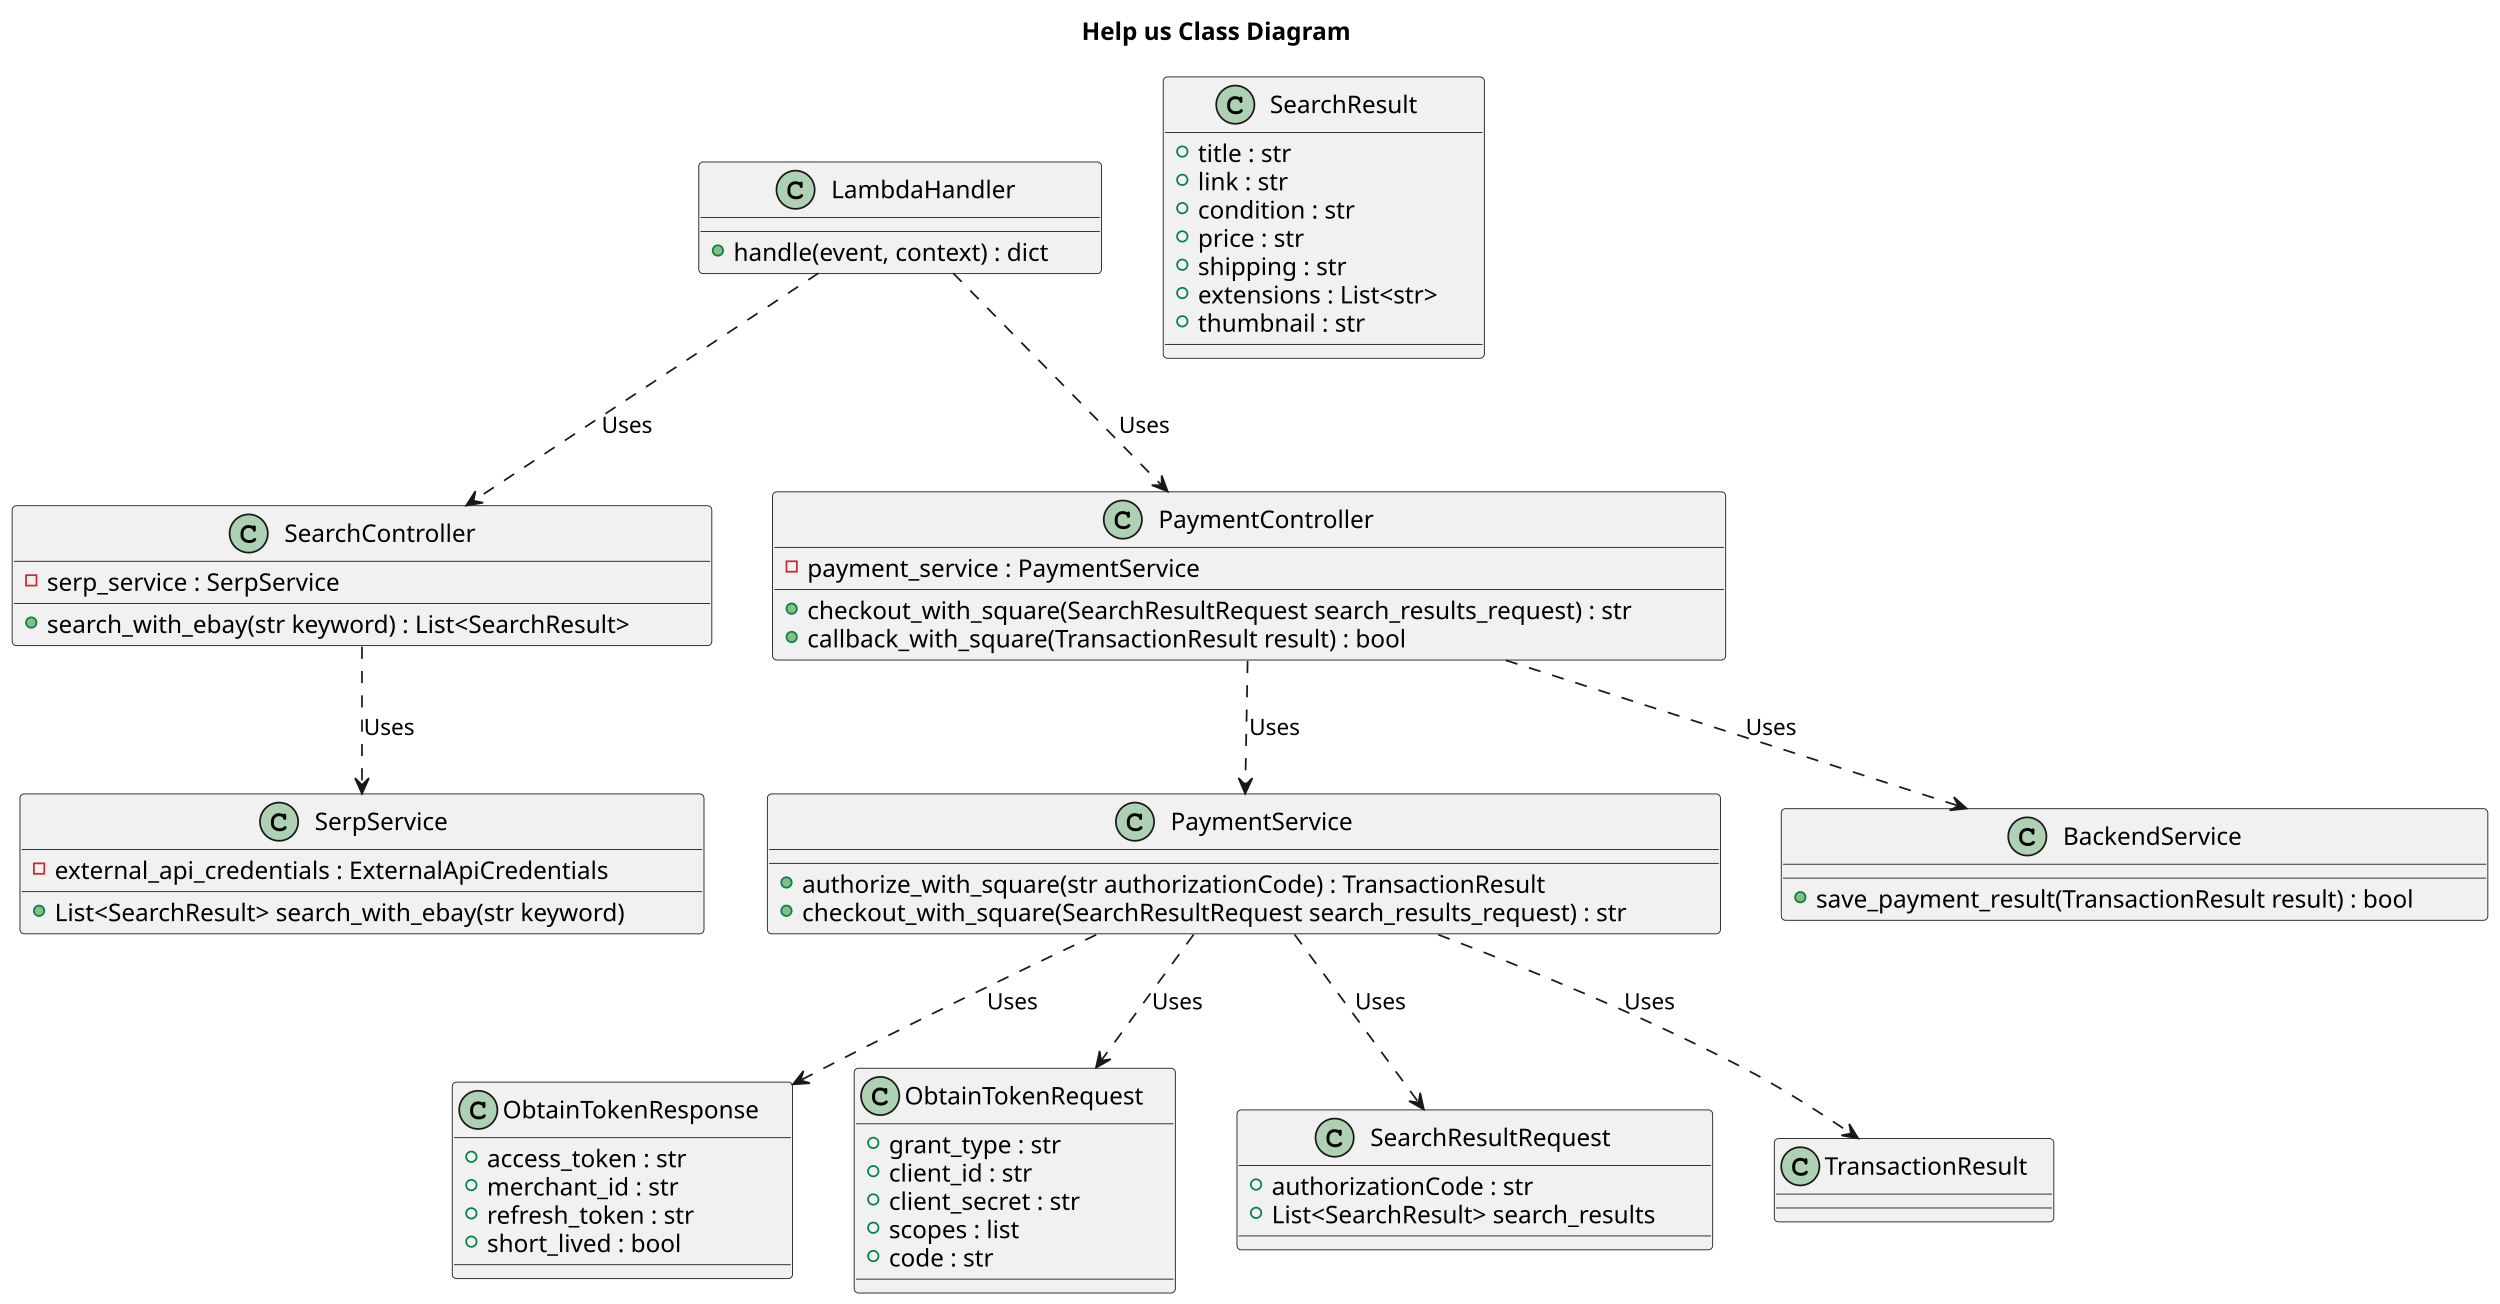
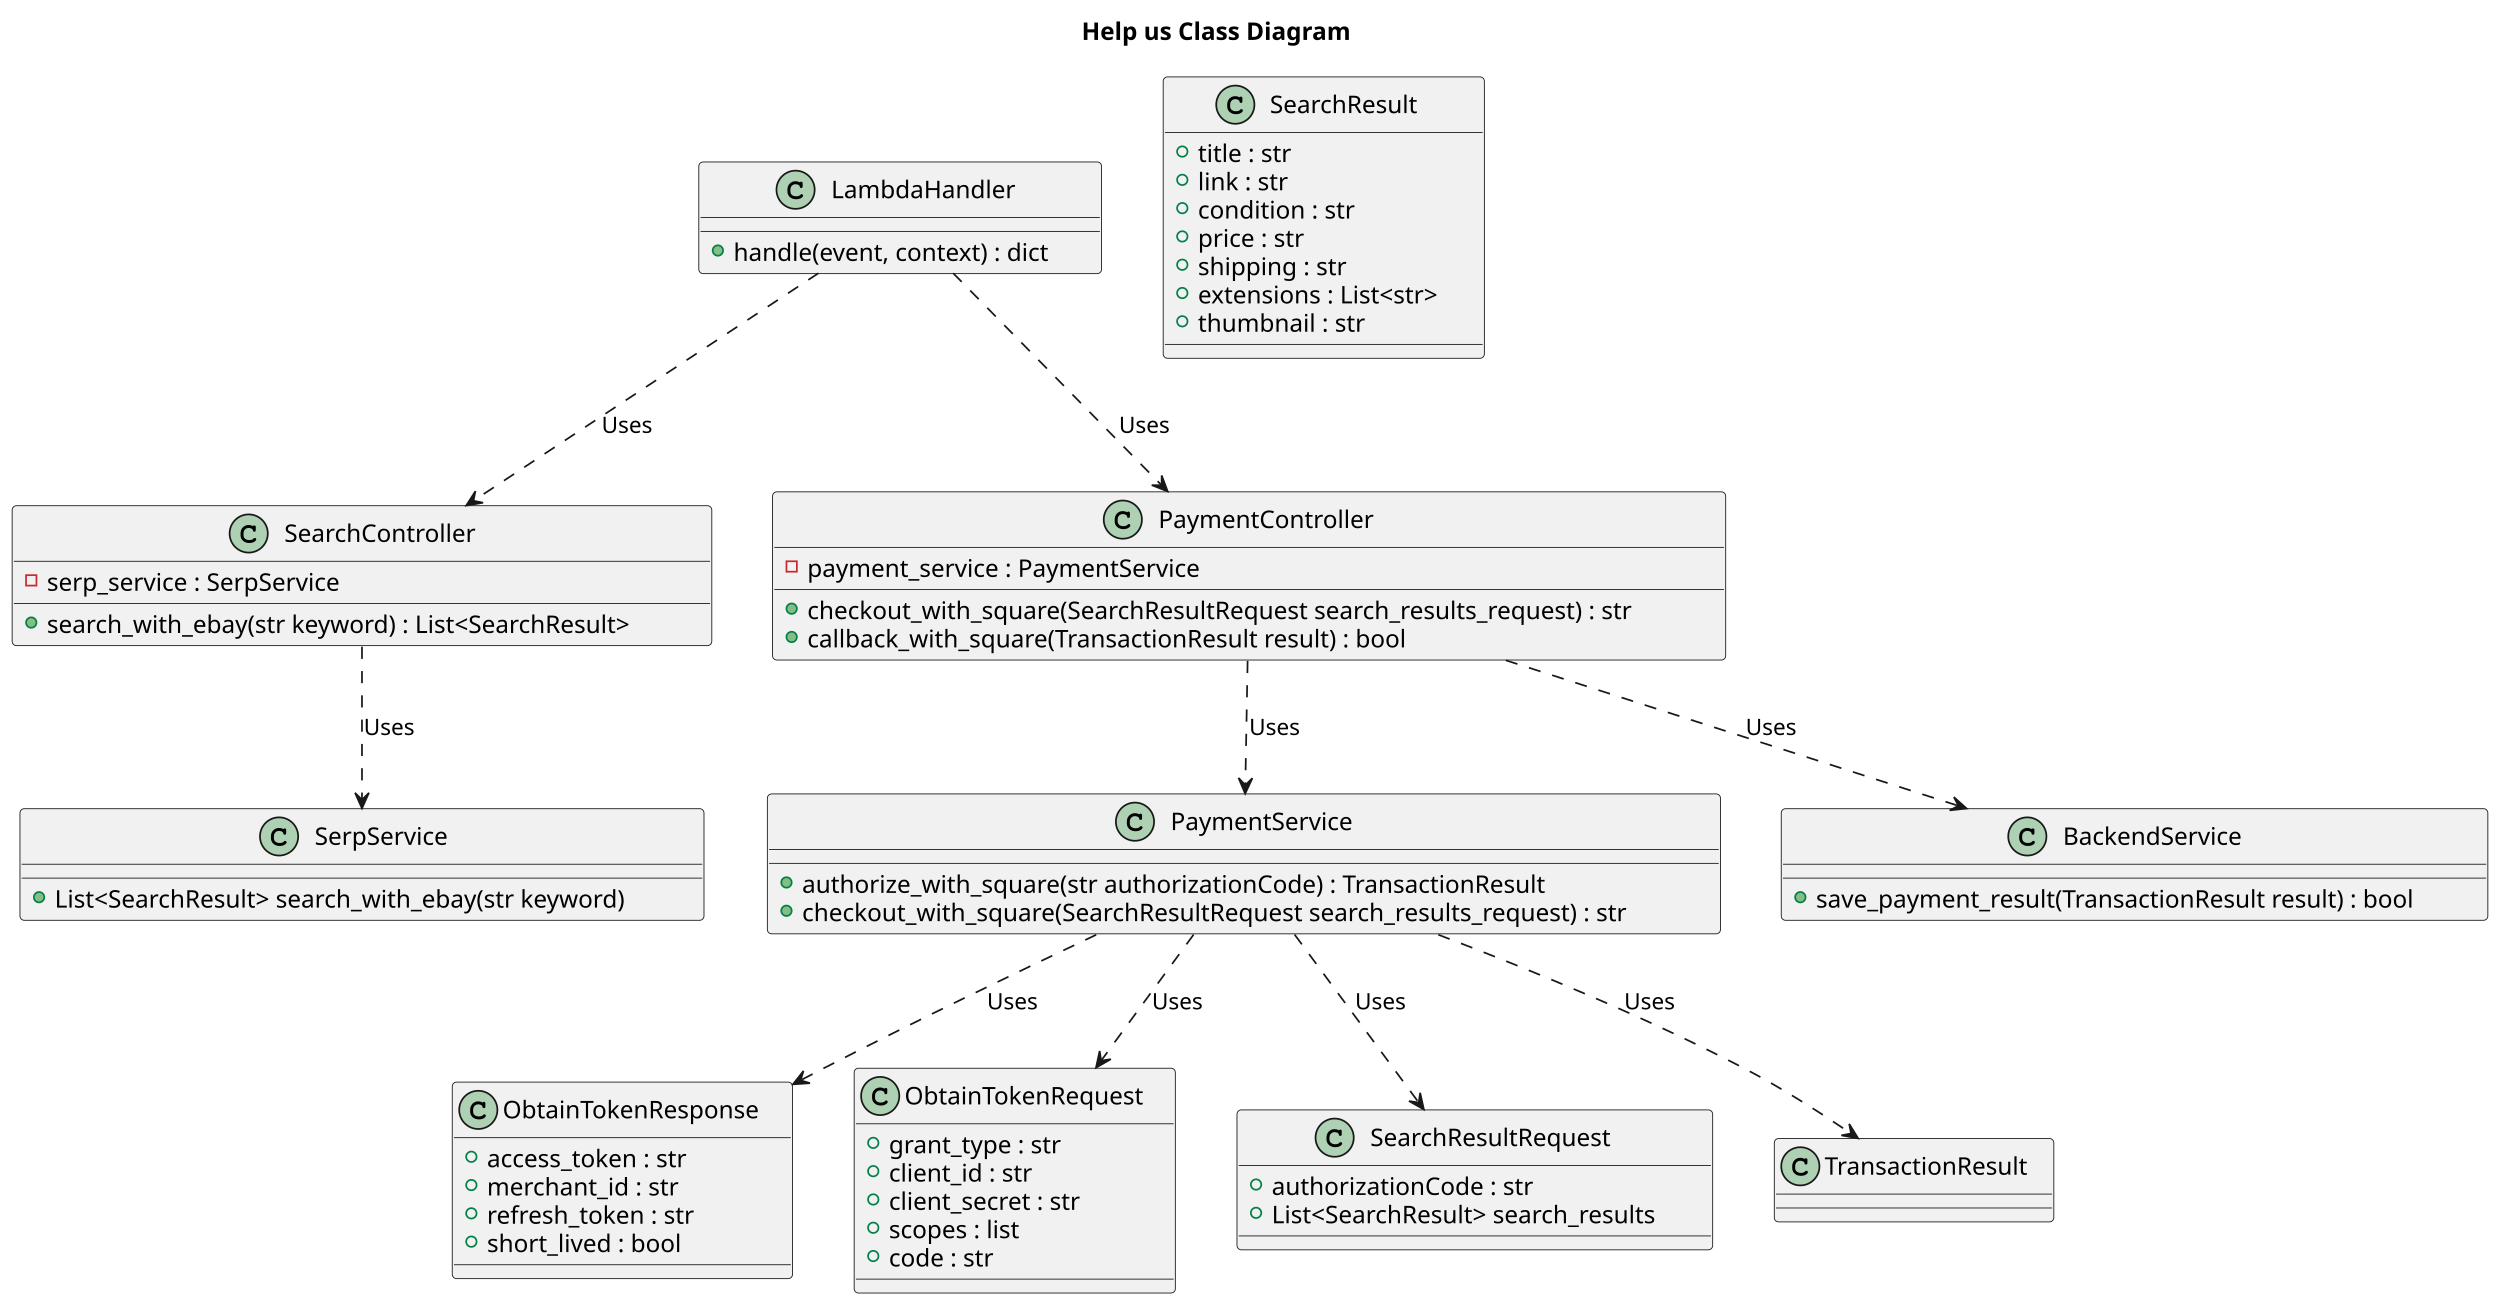
<svg xmlns="http://www.w3.org/2000/svg" contentStyleType="text/css" height="751px" preserveAspectRatio="none" style="width:1440px;height:751px;background:#FFFFFF;" version="1.1" viewBox="0 0 1440 751" width="1440px" zoomAndPan="magnify">
  <defs />
  <g>
    <rect height="26.297" style="stroke:#00000000;stroke-width:1.0;fill:none;" width="190" x="618" y="5" />
    <text fill="#000000" font-family="sans-serif" font-size="14" font-weight="bold" lengthAdjust="spacing" textLength="180" x="623" y="22.995">Help us Class Diagram</text>
    <g id="elem_ObtainTokenResponse">
      <rect codeLine="3" fill="#F1F1F1" height="113.188" id="ObtainTokenResponse" rx="2.5" ry="2.5" style="stroke:#181818;stroke-width:0.5;" width="196" x="260.5" y="623.297" />
      <ellipse cx="275.5" cy="639.297" fill="#ADD1B2" rx="11" ry="11" style="stroke:#181818;stroke-width:1.0;" />
      <path d="M277.844,634.969 C276.906,634.531 276.312,634.391 275.438,634.391 C272.812,634.391 270.812,636.469 270.812,639.188 L270.812,640.312 C270.812,642.891 272.922,644.781 275.812,644.781 C277.031,644.781 278.188,644.484 278.938,643.938 C279.516,643.531 279.844,643.078 279.844,642.688 C279.844,642.234 279.453,641.844 278.984,641.844 C278.766,641.844 278.562,641.922 278.375,642.109 C277.922,642.594 277.922,642.594 277.734,642.688 C277.312,642.953 276.625,643.078 275.859,643.078 C273.812,643.078 272.516,641.984 272.516,640.281 L272.516,639.188 C272.516,637.406 273.766,636.094 275.5,636.094 C276.078,636.094 276.688,636.25 277.156,636.5 C277.641,636.781 277.812,637 277.906,637.406 C277.969,637.812 278,637.938 278.141,638.062 C278.281,638.203 278.516,638.312 278.734,638.312 C279,638.312 279.266,638.172 279.438,637.953 C279.547,637.797 279.578,637.609 279.578,637.188 L279.578,635.766 C279.578,635.328 279.562,635.203 279.469,635.047 C279.312,634.781 279.031,634.641 278.734,634.641 C278.438,634.641 278.234,634.734 278.016,635.047 L277.844,634.969 Z " fill="#000000" />
      <text fill="#000000" font-family="sans-serif" font-size="14" lengthAdjust="spacing" textLength="164" x="289.5" y="644.144">ObtainTokenResponse</text>
      <line style="stroke:#181818;stroke-width:0.5;" x1="261.5" x2="455.5" y1="655.297" y2="655.297" />
      <ellipse cx="271.5" cy="666.297" fill="none" rx="3" ry="3" style="stroke:#038048;stroke-width:1.0;" />
      <text fill="#000000" font-family="sans-serif" font-size="14" lengthAdjust="spacing" textLength="130" x="280.5" y="672.292">access_token : str</text>
      <ellipse cx="271.5" cy="682.594" fill="none" rx="3" ry="3" style="stroke:#038048;stroke-width:1.0;" />
      <text fill="#000000" font-family="sans-serif" font-size="14" lengthAdjust="spacing" textLength="123" x="280.5" y="688.589">merchant_id : str</text>
      <ellipse cx="271.5" cy="698.891" fill="none" rx="3" ry="3" style="stroke:#038048;stroke-width:1.0;" />
      <text fill="#000000" font-family="sans-serif" font-size="14" lengthAdjust="spacing" textLength="135" x="280.5" y="704.886">refresh_token : str</text>
      <ellipse cx="271.5" cy="715.188" fill="none" rx="3" ry="3" style="stroke:#038048;stroke-width:1.0;" />
      <text fill="#000000" font-family="sans-serif" font-size="14" lengthAdjust="spacing" textLength="124" x="280.5" y="721.183">short_lived : bool</text>
      <line style="stroke:#181818;stroke-width:0.5;" x1="261.5" x2="455.5" y1="728.484" y2="728.484" />
    </g>
    <g id="elem_ObtainTokenRequest">
      <rect codeLine="10" fill="#F1F1F1" height="129.484" id="ObtainTokenRequest" rx="2.5" ry="2.5" style="stroke:#181818;stroke-width:0.5;" width="185" x="492" y="615.297" />
      <ellipse cx="507" cy="631.297" fill="#ADD1B2" rx="11" ry="11" style="stroke:#181818;stroke-width:1.0;" />
      <path d="M509.344,626.969 C508.406,626.531 507.812,626.391 506.938,626.391 C504.312,626.391 502.312,628.469 502.312,631.188 L502.312,632.312 C502.312,634.891 504.422,636.781 507.312,636.781 C508.531,636.781 509.688,636.484 510.438,635.938 C511.016,635.531 511.344,635.078 511.344,634.688 C511.344,634.234 510.953,633.844 510.484,633.844 C510.266,633.844 510.062,633.922 509.875,634.109 C509.422,634.594 509.422,634.594 509.234,634.688 C508.812,634.953 508.125,635.078 507.359,635.078 C505.312,635.078 504.016,633.984 504.016,632.281 L504.016,631.188 C504.016,629.406 505.266,628.094 507,628.094 C507.578,628.094 508.188,628.25 508.656,628.5 C509.141,628.781 509.312,629 509.406,629.406 C509.469,629.812 509.5,629.938 509.641,630.062 C509.781,630.203 510.016,630.312 510.234,630.312 C510.5,630.312 510.766,630.172 510.938,629.953 C511.047,629.797 511.078,629.609 511.078,629.188 L511.078,627.766 C511.078,627.328 511.062,627.203 510.969,627.047 C510.812,626.781 510.531,626.641 510.234,626.641 C509.938,626.641 509.734,626.734 509.516,627.047 L509.344,626.969 Z " fill="#000000" />
      <text fill="#000000" font-family="sans-serif" font-size="14" lengthAdjust="spacing" textLength="153" x="521" y="636.144">ObtainTokenRequest</text>
      <line style="stroke:#181818;stroke-width:0.5;" x1="493" x2="676" y1="647.297" y2="647.297" />
      <ellipse cx="503" cy="658.297" fill="none" rx="3" ry="3" style="stroke:#038048;stroke-width:1.0;" />
      <text fill="#000000" font-family="sans-serif" font-size="14" lengthAdjust="spacing" textLength="113" x="512" y="664.292">grant_type : str</text>
      <ellipse cx="503" cy="674.594" fill="none" rx="3" ry="3" style="stroke:#038048;stroke-width:1.0;" />
      <text fill="#000000" font-family="sans-serif" font-size="14" lengthAdjust="spacing" textLength="94" x="512" y="680.589">client_id : str</text>
      <ellipse cx="503" cy="690.891" fill="none" rx="3" ry="3" style="stroke:#038048;stroke-width:1.0;" />
      <text fill="#000000" font-family="sans-serif" font-size="14" lengthAdjust="spacing" textLength="127" x="512" y="696.886">client_secret : str</text>
      <ellipse cx="503" cy="707.188" fill="none" rx="3" ry="3" style="stroke:#038048;stroke-width:1.0;" />
      <text fill="#000000" font-family="sans-serif" font-size="14" lengthAdjust="spacing" textLength="85" x="512" y="713.183">scopes : list</text>
      <ellipse cx="503" cy="723.484" fill="none" rx="3" ry="3" style="stroke:#038048;stroke-width:1.0;" />
      <text fill="#000000" font-family="sans-serif" font-size="14" lengthAdjust="spacing" textLength="68" x="512" y="729.48">code : str</text>
      <line style="stroke:#181818;stroke-width:0.5;" x1="493" x2="676" y1="736.781" y2="736.781" />
    </g>
    <g id="elem_SearchResultRequest">
      <rect codeLine="18" fill="#F1F1F1" height="80.594" id="SearchResultRequest" rx="2.5" ry="2.5" style="stroke:#181818;stroke-width:0.5;" width="274" x="712.5" y="639.297" />
      <ellipse cx="768.75" cy="655.297" fill="#ADD1B2" rx="11" ry="11" style="stroke:#181818;stroke-width:1.0;" />
      <path d="M771.094,650.969 C770.156,650.531 769.562,650.391 768.688,650.391 C766.062,650.391 764.062,652.469 764.062,655.188 L764.062,656.312 C764.062,658.891 766.172,660.781 769.062,660.781 C770.281,660.781 771.438,660.484 772.188,659.938 C772.766,659.531 773.094,659.078 773.094,658.688 C773.094,658.234 772.703,657.844 772.234,657.844 C772.016,657.844 771.812,657.922 771.625,658.109 C771.172,658.594 771.172,658.594 770.984,658.688 C770.562,658.953 769.875,659.078 769.109,659.078 C767.062,659.078 765.766,657.984 765.766,656.281 L765.766,655.188 C765.766,653.406 767.016,652.094 768.75,652.094 C769.328,652.094 769.938,652.25 770.406,652.5 C770.891,652.781 771.062,653 771.156,653.406 C771.219,653.812 771.25,653.938 771.391,654.062 C771.531,654.203 771.766,654.312 771.984,654.312 C772.25,654.312 772.516,654.172 772.688,653.953 C772.797,653.797 772.828,653.609 772.828,653.188 L772.828,651.766 C772.828,651.328 772.812,651.203 772.719,651.047 C772.562,650.781 772.281,650.641 771.984,650.641 C771.688,650.641 771.484,650.734 771.266,651.047 L771.094,650.969 Z " fill="#000000" />
      <text fill="#000000" font-family="sans-serif" font-size="14" lengthAdjust="spacing" textLength="153" x="789.25" y="660.144">SearchResultRequest</text>
      <line style="stroke:#181818;stroke-width:0.5;" x1="713.5" x2="985.5" y1="671.297" y2="671.297" />
      <ellipse cx="723.5" cy="682.297" fill="none" rx="3" ry="3" style="stroke:#038048;stroke-width:1.0;" />
      <text fill="#000000" font-family="sans-serif" font-size="14" lengthAdjust="spacing" textLength="166" x="732.5" y="688.292">authorizationCode : str</text>
      <ellipse cx="723.5" cy="698.594" fill="none" rx="3" ry="3" style="stroke:#038048;stroke-width:1.0;" />
      <text fill="#000000" font-family="sans-serif" font-size="14" lengthAdjust="spacing" textLength="248" x="732.5" y="704.589">List&lt;SearchResult&gt; search_results</text>
      <line style="stroke:#181818;stroke-width:0.5;" x1="713.5" x2="985.5" y1="711.891" y2="711.891" />
    </g>
    <g id="elem_TransactionResult">
      <rect codeLine="23" fill="#F1F1F1" height="48" id="TransactionResult" rx="2.5" ry="2.5" style="stroke:#181818;stroke-width:0.5;" width="161" x="1022" y="655.797" />
      <ellipse cx="1037" cy="671.797" fill="#ADD1B2" rx="11" ry="11" style="stroke:#181818;stroke-width:1.0;" />
      <path d="M1039.344,667.469 C1038.406,667.031 1037.812,666.891 1036.938,666.891 C1034.312,666.891 1032.312,668.969 1032.312,671.688 L1032.312,672.812 C1032.312,675.391 1034.422,677.281 1037.312,677.281 C1038.531,677.281 1039.688,676.984 1040.438,676.438 C1041.016,676.031 1041.344,675.578 1041.344,675.188 C1041.344,674.734 1040.953,674.344 1040.484,674.344 C1040.266,674.344 1040.062,674.422 1039.875,674.609 C1039.422,675.094 1039.422,675.094 1039.234,675.188 C1038.812,675.453 1038.125,675.578 1037.359,675.578 C1035.312,675.578 1034.016,674.484 1034.016,672.781 L1034.016,671.688 C1034.016,669.906 1035.266,668.594 1037,668.594 C1037.578,668.594 1038.188,668.75 1038.656,669 C1039.141,669.281 1039.312,669.5 1039.406,669.906 C1039.469,670.312 1039.5,670.438 1039.641,670.562 C1039.781,670.703 1040.016,670.812 1040.234,670.812 C1040.5,670.812 1040.766,670.672 1040.938,670.453 C1041.047,670.297 1041.078,670.109 1041.078,669.688 L1041.078,668.266 C1041.078,667.828 1041.062,667.703 1040.969,667.547 C1040.812,667.281 1040.531,667.141 1040.234,667.141 C1039.938,667.141 1039.734,667.234 1039.516,667.547 L1039.344,667.469 Z " fill="#000000" />
      <text fill="#000000" font-family="sans-serif" font-size="14" lengthAdjust="spacing" textLength="129" x="1051" y="676.644">TransactionResult</text>
      <line style="stroke:#181818;stroke-width:0.5;" x1="1023" x2="1182" y1="687.797" y2="687.797" />
      <line style="stroke:#181818;stroke-width:0.5;" x1="1023" x2="1182" y1="695.797" y2="695.797" />
    </g>
    <g id="elem_SerpService">
-       <rect codeLine="25" fill="#F1F1F1" height="80.594" id="SerpService" rx="2.5" ry="2.5" style="stroke:#181818;stroke-width:0.5;" width="394" x="11.5" y="457.297" />
-       <ellipse cx="160.75" cy="473.297" fill="#ADD1B2" rx="11" ry="11" style="stroke:#181818;stroke-width:1.0;" />
-       <path d="M163.094,468.969 C162.156,468.531 161.562,468.391 160.688,468.391 C158.062,468.391 156.062,470.469 156.062,473.188 L156.062,474.312 C156.062,476.891 158.172,478.781 161.062,478.781 C162.281,478.781 163.438,478.484 164.188,477.938 C164.766,477.531 165.094,477.078 165.094,476.688 C165.094,476.234 164.703,475.844 164.234,475.844 C164.016,475.844 163.812,475.922 163.625,476.109 C163.172,476.594 163.172,476.594 162.984,476.688 C162.562,476.953 161.875,477.078 161.109,477.078 C159.062,477.078 157.766,475.984 157.766,474.281 L157.766,473.188 C157.766,471.406 159.016,470.094 160.75,470.094 C161.328,470.094 161.938,470.25 162.406,470.5 C162.891,470.781 163.062,471 163.156,471.406 C163.219,471.812 163.25,471.938 163.391,472.062 C163.531,472.203 163.766,472.312 163.984,472.312 C164.25,472.312 164.516,472.172 164.688,471.953 C164.797,471.797 164.828,471.609 164.828,471.188 L164.828,469.766 C164.828,469.328 164.812,469.203 164.719,469.047 C164.562,468.781 164.281,468.641 163.984,468.641 C163.688,468.641 163.484,468.734 163.266,469.047 L163.094,468.969 Z " fill="#000000" />
-       <text fill="#000000" font-family="sans-serif" font-size="14" lengthAdjust="spacing" textLength="87" x="181.25" y="478.144">SerpService</text>
-       <line style="stroke:#181818;stroke-width:0.5;" x1="12.5" x2="404.5" y1="489.297" y2="489.297" />
-       <rect fill="none" height="6" style="stroke:#C82930;stroke-width:1.0;" width="6" x="19.5" y="497.297" />
-       <text fill="#000000" font-family="sans-serif" font-size="14" lengthAdjust="spacing" textLength="355" x="31.5" y="506.292">external_api_credentials : ExternalApiCredentials</text>
-       <line style="stroke:#181818;stroke-width:0.5;" x1="12.5" x2="404.5" y1="513.594" y2="513.594" />
-       <ellipse cx="22.5" cy="524.594" fill="#84BE84" rx="3" ry="3" style="stroke:#038048;stroke-width:1.0;" />
-       <text fill="#000000" font-family="sans-serif" font-size="14" lengthAdjust="spacing" textLength="368" x="31.5" y="530.589">List&lt;SearchResult&gt; search_with_ebay(str keyword)</text>
+       <rect codeLine="25" fill="#F1F1F1" height="64.297" id="SerpService" rx="2.5" ry="2.5" style="stroke:#181818;stroke-width:0.5;" width="394" x="11.5" y="465.797" />
+       <ellipse cx="160.75" cy="481.797" fill="#ADD1B2" rx="11" ry="11" style="stroke:#181818;stroke-width:1.0;" />
+       <path d="M163.094,477.469 C162.156,477.031 161.562,476.891 160.688,476.891 C158.062,476.891 156.062,478.969 156.062,481.688 L156.062,482.812 C156.062,485.391 158.172,487.281 161.062,487.281 C162.281,487.281 163.438,486.984 164.188,486.438 C164.766,486.031 165.094,485.578 165.094,485.188 C165.094,484.734 164.703,484.344 164.234,484.344 C164.016,484.344 163.812,484.422 163.625,484.609 C163.172,485.094 163.172,485.094 162.984,485.188 C162.562,485.453 161.875,485.578 161.109,485.578 C159.062,485.578 157.766,484.484 157.766,482.781 L157.766,481.688 C157.766,479.906 159.016,478.594 160.75,478.594 C161.328,478.594 161.938,478.75 162.406,479 C162.891,479.281 163.062,479.5 163.156,479.906 C163.219,480.312 163.25,480.438 163.391,480.562 C163.531,480.703 163.766,480.812 163.984,480.812 C164.25,480.812 164.516,480.672 164.688,480.453 C164.797,480.297 164.828,480.109 164.828,479.688 L164.828,478.266 C164.828,477.828 164.812,477.703 164.719,477.547 C164.562,477.281 164.281,477.141 163.984,477.141 C163.688,477.141 163.484,477.234 163.266,477.547 L163.094,477.469 Z " fill="#000000" />
+       <text fill="#000000" font-family="sans-serif" font-size="14" lengthAdjust="spacing" textLength="87" x="181.25" y="486.644">SerpService</text>
+       <line style="stroke:#181818;stroke-width:0.5;" x1="12.5" x2="404.5" y1="497.797" y2="497.797" />
+       <line style="stroke:#181818;stroke-width:0.5;" x1="12.5" x2="404.5" y1="505.797" y2="505.797" />
+       <ellipse cx="22.5" cy="516.797" fill="#84BE84" rx="3" ry="3" style="stroke:#038048;stroke-width:1.0;" />
+       <text fill="#000000" font-family="sans-serif" font-size="14" lengthAdjust="spacing" textLength="368" x="31.5" y="522.792">List&lt;SearchResult&gt; search_with_ebay(str keyword)</text>
    </g>
    <g id="elem_PaymentService">
-       <rect codeLine="30" fill="#F1F1F1" height="80.594" id="PaymentService" rx="2.5" ry="2.5" style="stroke:#181818;stroke-width:0.5;" width="549" x="442" y="457.297" />
+       <rect codeLine="29" fill="#F1F1F1" height="80.594" id="PaymentService" rx="2.5" ry="2.5" style="stroke:#181818;stroke-width:0.5;" width="549" x="442" y="457.297" />
      <ellipse cx="653.75" cy="473.297" fill="#ADD1B2" rx="11" ry="11" style="stroke:#181818;stroke-width:1.0;" />
      <path d="M656.094,468.969 C655.156,468.531 654.562,468.391 653.688,468.391 C651.062,468.391 649.062,470.469 649.062,473.188 L649.062,474.312 C649.062,476.891 651.172,478.781 654.062,478.781 C655.281,478.781 656.438,478.484 657.188,477.938 C657.766,477.531 658.094,477.078 658.094,476.688 C658.094,476.234 657.703,475.844 657.234,475.844 C657.016,475.844 656.812,475.922 656.625,476.109 C656.172,476.594 656.172,476.594 655.984,476.688 C655.562,476.953 654.875,477.078 654.109,477.078 C652.062,477.078 650.766,475.984 650.766,474.281 L650.766,473.188 C650.766,471.406 652.016,470.094 653.75,470.094 C654.328,470.094 654.938,470.25 655.406,470.5 C655.891,470.781 656.062,471 656.156,471.406 C656.219,471.812 656.25,471.938 656.391,472.062 C656.531,472.203 656.766,472.312 656.984,472.312 C657.25,472.312 657.516,472.172 657.688,471.953 C657.797,471.797 657.828,471.609 657.828,471.188 L657.828,469.766 C657.828,469.328 657.812,469.203 657.719,469.047 C657.562,468.781 657.281,468.641 656.984,468.641 C656.688,468.641 656.484,468.734 656.266,469.047 L656.094,468.969 Z " fill="#000000" />
      <text fill="#000000" font-family="sans-serif" font-size="14" lengthAdjust="spacing" textLength="117" x="674.25" y="478.144">PaymentService</text>
      <line style="stroke:#181818;stroke-width:0.5;" x1="443" x2="990" y1="489.297" y2="489.297" />
      <line style="stroke:#181818;stroke-width:0.5;" x1="443" x2="990" y1="497.297" y2="497.297" />
      <ellipse cx="453" cy="508.297" fill="#84BE84" rx="3" ry="3" style="stroke:#038048;stroke-width:1.0;" />
      <text fill="#000000" font-family="sans-serif" font-size="14" lengthAdjust="spacing" textLength="469" x="462" y="514.292">authorize_with_square(str authorizationCode) : TransactionResult</text>
      <ellipse cx="453" cy="524.594" fill="#84BE84" rx="3" ry="3" style="stroke:#038048;stroke-width:1.0;" />
      <text fill="#000000" font-family="sans-serif" font-size="14" lengthAdjust="spacing" textLength="523" x="462" y="530.589">checkout_with_square(SearchResultRequest search_results_request) : str</text>
    </g>
    <g id="elem_BackendService">
-       <rect codeLine="35" fill="#F1F1F1" height="64.297" id="BackendService" rx="2.5" ry="2.5" style="stroke:#181818;stroke-width:0.5;" width="407" x="1026" y="465.797" />
+       <rect codeLine="34" fill="#F1F1F1" height="64.297" id="BackendService" rx="2.5" ry="2.5" style="stroke:#181818;stroke-width:0.5;" width="407" x="1026" y="465.797" />
      <ellipse cx="1167.75" cy="481.797" fill="#ADD1B2" rx="11" ry="11" style="stroke:#181818;stroke-width:1.0;" />
      <path d="M1170.094,477.469 C1169.156,477.031 1168.562,476.891 1167.688,476.891 C1165.062,476.891 1163.062,478.969 1163.062,481.688 L1163.062,482.812 C1163.062,485.391 1165.172,487.281 1168.062,487.281 C1169.281,487.281 1170.438,486.984 1171.188,486.438 C1171.766,486.031 1172.094,485.578 1172.094,485.188 C1172.094,484.734 1171.703,484.344 1171.234,484.344 C1171.016,484.344 1170.812,484.422 1170.625,484.609 C1170.172,485.094 1170.172,485.094 1169.984,485.188 C1169.562,485.453 1168.875,485.578 1168.109,485.578 C1166.062,485.578 1164.766,484.484 1164.766,482.781 L1164.766,481.688 C1164.766,479.906 1166.016,478.594 1167.75,478.594 C1168.328,478.594 1168.938,478.75 1169.406,479 C1169.891,479.281 1170.062,479.5 1170.156,479.906 C1170.219,480.312 1170.25,480.438 1170.391,480.562 C1170.531,480.703 1170.766,480.812 1170.984,480.812 C1171.25,480.812 1171.516,480.672 1171.688,480.453 C1171.797,480.297 1171.828,480.109 1171.828,479.688 L1171.828,478.266 C1171.828,477.828 1171.812,477.703 1171.719,477.547 C1171.562,477.281 1171.281,477.141 1170.984,477.141 C1170.688,477.141 1170.484,477.234 1170.266,477.547 L1170.094,477.469 Z " fill="#000000" />
      <text fill="#000000" font-family="sans-serif" font-size="14" lengthAdjust="spacing" textLength="115" x="1188.25" y="486.644">BackendService</text>
      <line style="stroke:#181818;stroke-width:0.5;" x1="1027" x2="1432" y1="497.797" y2="497.797" />
      <line style="stroke:#181818;stroke-width:0.5;" x1="1027" x2="1432" y1="505.797" y2="505.797" />
      <ellipse cx="1037" cy="516.797" fill="#84BE84" rx="3" ry="3" style="stroke:#038048;stroke-width:1.0;" />
      <text fill="#000000" font-family="sans-serif" font-size="14" lengthAdjust="spacing" textLength="381" x="1046" y="522.792">save_payment_result(TransactionResult result) : bool</text>
    </g>
    <g id="elem_SearchResult">
-       <rect codeLine="39" fill="#F1F1F1" height="162.078" id="SearchResult" rx="2.5" ry="2.5" style="stroke:#181818;stroke-width:0.5;" width="185" x="670" y="44.297" />
+       <rect codeLine="38" fill="#F1F1F1" height="162.078" id="SearchResult" rx="2.5" ry="2.5" style="stroke:#181818;stroke-width:0.5;" width="185" x="670" y="44.297" />
      <ellipse cx="711.55" cy="60.297" fill="#ADD1B2" rx="11" ry="11" style="stroke:#181818;stroke-width:1.0;" />
      <path d="M713.894,55.969 C712.956,55.531 712.362,55.391 711.487,55.391 C708.862,55.391 706.862,57.469 706.862,60.188 L706.862,61.312 C706.862,63.891 708.972,65.781 711.862,65.781 C713.081,65.781 714.237,65.484 714.987,64.938 C715.566,64.531 715.894,64.078 715.894,63.688 C715.894,63.234 715.503,62.844 715.034,62.844 C714.816,62.844 714.612,62.922 714.425,63.109 C713.972,63.594 713.972,63.594 713.784,63.688 C713.362,63.953 712.675,64.078 711.909,64.078 C709.862,64.078 708.566,62.984 708.566,61.281 L708.566,60.188 C708.566,58.406 709.816,57.094 711.55,57.094 C712.128,57.094 712.737,57.25 713.206,57.5 C713.691,57.781 713.862,58 713.956,58.406 C714.019,58.812 714.05,58.938 714.191,59.062 C714.331,59.203 714.566,59.312 714.784,59.312 C715.05,59.312 715.316,59.172 715.487,58.953 C715.597,58.797 715.628,58.609 715.628,58.188 L715.628,56.766 C715.628,56.328 715.612,56.203 715.519,56.047 C715.362,55.781 715.081,55.641 714.784,55.641 C714.487,55.641 714.284,55.734 714.066,56.047 L713.894,55.969 Z " fill="#000000" />
      <text fill="#000000" font-family="sans-serif" font-size="14" lengthAdjust="spacing" textLength="94" x="731.45" y="65.144">SearchResult</text>
      <line style="stroke:#181818;stroke-width:0.5;" x1="671" x2="854" y1="76.297" y2="76.297" />
      <ellipse cx="681" cy="87.297" fill="none" rx="3" ry="3" style="stroke:#038048;stroke-width:1.0;" />
      <text fill="#000000" font-family="sans-serif" font-size="14" lengthAdjust="spacing" textLength="64" x="690" y="93.292">title : str</text>
      <ellipse cx="681" cy="103.594" fill="none" rx="3" ry="3" style="stroke:#038048;stroke-width:1.0;" />
      <text fill="#000000" font-family="sans-serif" font-size="14" lengthAdjust="spacing" textLength="59" x="690" y="109.589">link : str</text>
      <ellipse cx="681" cy="119.891" fill="none" rx="3" ry="3" style="stroke:#038048;stroke-width:1.0;" />
      <text fill="#000000" font-family="sans-serif" font-size="14" lengthAdjust="spacing" textLength="101" x="690" y="125.886">condition : str</text>
      <ellipse cx="681" cy="136.188" fill="none" rx="3" ry="3" style="stroke:#038048;stroke-width:1.0;" />
      <text fill="#000000" font-family="sans-serif" font-size="14" lengthAdjust="spacing" textLength="70" x="690" y="142.183">price : str</text>
      <ellipse cx="681" cy="152.484" fill="none" rx="3" ry="3" style="stroke:#038048;stroke-width:1.0;" />
      <text fill="#000000" font-family="sans-serif" font-size="14" lengthAdjust="spacing" textLength="95" x="690" y="158.48">shipping : str</text>
      <ellipse cx="681" cy="168.781" fill="none" rx="3" ry="3" style="stroke:#038048;stroke-width:1.0;" />
      <text fill="#000000" font-family="sans-serif" font-size="14" lengthAdjust="spacing" textLength="159" x="690" y="174.776">extensions : List&lt;str&gt;</text>
      <ellipse cx="681" cy="185.078" fill="none" rx="3" ry="3" style="stroke:#038048;stroke-width:1.0;" />
      <text fill="#000000" font-family="sans-serif" font-size="14" lengthAdjust="spacing" textLength="106" x="690" y="191.073">thumbnail : str</text>
      <line style="stroke:#181818;stroke-width:0.5;" x1="671" x2="854" y1="198.375" y2="198.375" />
    </g>
    <g id="elem_SearchController">
-       <rect codeLine="50" fill="#F1F1F1" height="80.594" id="SearchController" rx="2.5" ry="2.5" style="stroke:#181818;stroke-width:0.5;" width="403" x="7" y="291.297" />
+       <rect codeLine="49" fill="#F1F1F1" height="80.594" id="SearchController" rx="2.5" ry="2.5" style="stroke:#181818;stroke-width:0.5;" width="403" x="7" y="291.297" />
      <ellipse cx="143.25" cy="307.297" fill="#ADD1B2" rx="11" ry="11" style="stroke:#181818;stroke-width:1.0;" />
      <path d="M145.594,302.969 C144.656,302.531 144.062,302.391 143.188,302.391 C140.562,302.391 138.562,304.469 138.562,307.188 L138.562,308.312 C138.562,310.891 140.672,312.781 143.562,312.781 C144.781,312.781 145.938,312.484 146.688,311.938 C147.266,311.531 147.594,311.078 147.594,310.688 C147.594,310.234 147.203,309.844 146.734,309.844 C146.516,309.844 146.312,309.922 146.125,310.109 C145.672,310.594 145.672,310.594 145.484,310.688 C145.062,310.953 144.375,311.078 143.609,311.078 C141.562,311.078 140.266,309.984 140.266,308.281 L140.266,307.188 C140.266,305.406 141.516,304.094 143.25,304.094 C143.828,304.094 144.438,304.25 144.906,304.5 C145.391,304.781 145.562,305 145.656,305.406 C145.719,305.812 145.75,305.938 145.891,306.062 C146.031,306.203 146.266,306.312 146.484,306.312 C146.75,306.312 147.016,306.172 147.188,305.953 C147.297,305.797 147.328,305.609 147.328,305.188 L147.328,303.766 C147.328,303.328 147.312,303.203 147.219,303.047 C147.062,302.781 146.781,302.641 146.484,302.641 C146.188,302.641 145.984,302.734 145.766,303.047 L145.594,302.969 Z " fill="#000000" />
      <text fill="#000000" font-family="sans-serif" font-size="14" lengthAdjust="spacing" textLength="122" x="163.75" y="312.144">SearchController</text>
      <line style="stroke:#181818;stroke-width:0.5;" x1="8" x2="409" y1="323.297" y2="323.297" />
      <rect fill="none" height="6" style="stroke:#C82930;stroke-width:1.0;" width="6" x="15" y="331.297" />
      <text fill="#000000" font-family="sans-serif" font-size="14" lengthAdjust="spacing" textLength="190" x="27" y="340.292">serp_service : SerpService</text>
      <line style="stroke:#181818;stroke-width:0.5;" x1="8" x2="409" y1="347.594" y2="347.594" />
      <ellipse cx="18" cy="358.594" fill="#84BE84" rx="3" ry="3" style="stroke:#038048;stroke-width:1.0;" />
      <text fill="#000000" font-family="sans-serif" font-size="14" lengthAdjust="spacing" textLength="377" x="27" y="364.589">search_with_ebay(str keyword) : List&lt;SearchResult&gt;</text>
    </g>
    <g id="elem_PaymentController">
-       <rect codeLine="55" fill="#F1F1F1" height="96.891" id="PaymentController" rx="2.5" ry="2.5" style="stroke:#181818;stroke-width:0.5;" width="549" x="445" y="283.297" />
+       <rect codeLine="54" fill="#F1F1F1" height="96.891" id="PaymentController" rx="2.5" ry="2.5" style="stroke:#181818;stroke-width:0.5;" width="549" x="445" y="283.297" />
      <ellipse cx="646.75" cy="299.297" fill="#ADD1B2" rx="11" ry="11" style="stroke:#181818;stroke-width:1.0;" />
      <path d="M649.094,294.969 C648.156,294.531 647.562,294.391 646.688,294.391 C644.062,294.391 642.062,296.469 642.062,299.188 L642.062,300.312 C642.062,302.891 644.172,304.781 647.062,304.781 C648.281,304.781 649.438,304.484 650.188,303.938 C650.766,303.531 651.094,303.078 651.094,302.688 C651.094,302.234 650.703,301.844 650.234,301.844 C650.016,301.844 649.812,301.922 649.625,302.109 C649.172,302.594 649.172,302.594 648.984,302.688 C648.562,302.953 647.875,303.078 647.109,303.078 C645.062,303.078 643.766,301.984 643.766,300.281 L643.766,299.188 C643.766,297.406 645.016,296.094 646.75,296.094 C647.328,296.094 647.938,296.25 648.406,296.5 C648.891,296.781 649.062,297 649.156,297.406 C649.219,297.812 649.25,297.938 649.391,298.062 C649.531,298.203 649.766,298.312 649.984,298.312 C650.25,298.312 650.516,298.172 650.688,297.953 C650.797,297.797 650.828,297.609 650.828,297.188 L650.828,295.766 C650.828,295.328 650.812,295.203 650.719,295.047 C650.562,294.781 650.281,294.641 649.984,294.641 C649.688,294.641 649.484,294.734 649.266,295.047 L649.094,294.969 Z " fill="#000000" />
      <text fill="#000000" font-family="sans-serif" font-size="14" lengthAdjust="spacing" textLength="137" x="667.25" y="304.144">PaymentController</text>
      <line style="stroke:#181818;stroke-width:0.5;" x1="446" x2="993" y1="315.297" y2="315.297" />
      <rect fill="none" height="6" style="stroke:#C82930;stroke-width:1.0;" width="6" x="453" y="323.297" />
      <text fill="#000000" font-family="sans-serif" font-size="14" lengthAdjust="spacing" textLength="253" x="465" y="332.292">payment_service : PaymentService</text>
      <line style="stroke:#181818;stroke-width:0.5;" x1="446" x2="993" y1="339.594" y2="339.594" />
      <ellipse cx="456" cy="350.594" fill="#84BE84" rx="3" ry="3" style="stroke:#038048;stroke-width:1.0;" />
      <text fill="#000000" font-family="sans-serif" font-size="14" lengthAdjust="spacing" textLength="523" x="465" y="356.589">checkout_with_square(SearchResultRequest search_results_request) : str</text>
      <ellipse cx="456" cy="366.891" fill="#84BE84" rx="3" ry="3" style="stroke:#038048;stroke-width:1.0;" />
      <text fill="#000000" font-family="sans-serif" font-size="14" lengthAdjust="spacing" textLength="380" x="465" y="372.886">callback_with_square(TransactionResult result) : bool</text>
    </g>
    <g id="elem_LambdaHandler">
-       <rect codeLine="61" fill="#F1F1F1" height="64.297" id="LambdaHandler" rx="2.5" ry="2.5" style="stroke:#181818;stroke-width:0.5;" width="232" x="402.5" y="93.297" />
+       <rect codeLine="60" fill="#F1F1F1" height="64.297" id="LambdaHandler" rx="2.5" ry="2.5" style="stroke:#181818;stroke-width:0.5;" width="232" x="402.5" y="93.297" />
      <ellipse cx="458.25" cy="109.297" fill="#ADD1B2" rx="11" ry="11" style="stroke:#181818;stroke-width:1.0;" />
      <path d="M460.594,104.969 C459.656,104.531 459.062,104.391 458.188,104.391 C455.562,104.391 453.562,106.469 453.562,109.188 L453.562,110.312 C453.562,112.891 455.672,114.781 458.562,114.781 C459.781,114.781 460.938,114.484 461.688,113.938 C462.266,113.531 462.594,113.078 462.594,112.688 C462.594,112.234 462.203,111.844 461.734,111.844 C461.516,111.844 461.312,111.922 461.125,112.109 C460.672,112.594 460.672,112.594 460.484,112.688 C460.062,112.953 459.375,113.078 458.609,113.078 C456.562,113.078 455.266,111.984 455.266,110.281 L455.266,109.188 C455.266,107.406 456.516,106.094 458.25,106.094 C458.828,106.094 459.438,106.25 459.906,106.5 C460.391,106.781 460.562,107 460.656,107.406 C460.719,107.812 460.75,107.938 460.891,108.062 C461.031,108.203 461.266,108.312 461.484,108.312 C461.75,108.312 462.016,108.172 462.188,107.953 C462.297,107.797 462.328,107.609 462.328,107.188 L462.328,105.766 C462.328,105.328 462.312,105.203 462.219,105.047 C462.062,104.781 461.781,104.641 461.484,104.641 C461.188,104.641 460.984,104.734 460.766,105.047 L460.594,104.969 Z " fill="#000000" />
      <text fill="#000000" font-family="sans-serif" font-size="14" lengthAdjust="spacing" textLength="112" x="478.75" y="114.144">LambdaHandler</text>
      <line style="stroke:#181818;stroke-width:0.5;" x1="403.5" x2="633.5" y1="125.297" y2="125.297" />
      <line style="stroke:#181818;stroke-width:0.5;" x1="403.5" x2="633.5" y1="133.297" y2="133.297" />
      <ellipse cx="413.5" cy="144.297" fill="#84BE84" rx="3" ry="3" style="stroke:#038048;stroke-width:1.0;" />
      <text fill="#000000" font-family="sans-serif" font-size="14" lengthAdjust="spacing" textLength="206" x="422.5" y="150.292">handle(event, context) : dict</text>
    </g>
    <g id="link_SearchController_SerpService">
-       <path codeLine="66" d="M208.5,372.497 C208.5,396.481 208.5,427.114 208.5,451.967 " fill="none" id="SearchController-to-SerpService" style="stroke:#181818;stroke-width:1.0;stroke-dasharray:7.0,7.0;" />
-       <polygon fill="#181818" points="208.5,457.179,212.5,448.179,208.5,452.179,204.5,448.179,208.5,457.179" style="stroke:#181818;stroke-width:1.0;" />
+       <path codeLine="65" d="M208.5,372.497 C208.5,399.336 208.5,434.502 208.5,460.578 " fill="none" id="SearchController-to-SerpService" style="stroke:#181818;stroke-width:1.0;stroke-dasharray:7.0,7.0;" />
+       <polygon fill="#181818" points="208.5,465.667,212.5,456.667,208.5,460.667,204.5,456.667,208.5,465.667" style="stroke:#181818;stroke-width:1.0;" />
      <text fill="#000000" font-family="sans-serif" font-size="13" lengthAdjust="spacing" textLength="31" x="209.5" y="423.364">Uses</text>
    </g>
    <g id="link_PaymentController_PaymentService">
-       <path codeLine="68" d="M718.624,380.673 C718.213,403.168 717.725,429.833 717.321,451.934 " fill="none" id="PaymentController-to-PaymentService" style="stroke:#181818;stroke-width:1.0;stroke-dasharray:7.0,7.0;" />
+       <path codeLine="67" d="M718.624,380.673 C718.213,403.168 717.725,429.833 717.321,451.934 " fill="none" id="PaymentController-to-PaymentService" style="stroke:#181818;stroke-width:1.0;stroke-dasharray:7.0,7.0;" />
      <polygon fill="#181818" points="717.225,457.157,721.389,448.231,717.316,452.158,713.39,448.085,717.225,457.157" style="stroke:#181818;stroke-width:1.0;" />
      <text fill="#000000" font-family="sans-serif" font-size="13" lengthAdjust="spacing" textLength="31" x="719.5" y="423.364">Uses</text>
    </g>
    <g id="link_PaymentController_BackendService">
-       <path codeLine="70" d="M867.356,380.343 C950.968,407.23 1053.37,440.158 1127.92,464.131 " fill="none" id="PaymentController-to-BackendService" style="stroke:#181818;stroke-width:1.0;stroke-dasharray:7.0,7.0;" />
+       <path codeLine="69" d="M867.356,380.343 C950.968,407.23 1053.37,440.158 1127.92,464.131 " fill="none" id="PaymentController-to-BackendService" style="stroke:#181818;stroke-width:1.0;stroke-dasharray:7.0,7.0;" />
      <polygon fill="#181818" points="1132.79,465.697,1125.444,459.137,1128.029,464.168,1122.998,466.754,1132.79,465.697" style="stroke:#181818;stroke-width:1.0;" />
      <text fill="#000000" font-family="sans-serif" font-size="13" lengthAdjust="spacing" textLength="31" x="1005.5" y="423.364">Uses</text>
    </g>
    <g id="link_PaymentService_ObtainTokenResponse">
-       <path codeLine="72" d="M631.409,538.429 C584.781,560.48 526.132,588.76 474.5,615.297 C470.135,617.54 465.691,619.852 461.21,622.204 " fill="none" id="PaymentService-to-ObtainTokenResponse" style="stroke:#181818;stroke-width:1.0;stroke-dasharray:7.0,7.0;" />
+       <path codeLine="71" d="M631.409,538.429 C584.781,560.48 526.132,588.76 474.5,615.297 C470.135,617.54 465.691,619.852 461.21,622.204 " fill="none" id="PaymentService-to-ObtainTokenResponse" style="stroke:#181818;stroke-width:1.0;stroke-dasharray:7.0,7.0;" />
      <polygon fill="#181818" points="456.719,624.569,466.546,623.914,461.143,622.239,462.818,616.836,456.719,624.569" style="stroke:#181818;stroke-width:1.0;" />
      <text fill="#000000" font-family="sans-serif" font-size="13" lengthAdjust="spacing" textLength="31" x="568.5" y="581.364">Uses</text>
    </g>
    <g id="link_PaymentService_ObtainTokenRequest">
-       <path codeLine="74" d="M687.532,538.299 C671.964,559.528 652.332,586.299 634.391,610.763 " fill="none" id="PaymentService-to-ObtainTokenRequest" style="stroke:#181818;stroke-width:1.0;stroke-dasharray:7.0,7.0;" />
+       <path codeLine="73" d="M687.532,538.299 C671.964,559.528 652.332,586.299 634.391,610.763 " fill="none" id="PaymentService-to-ObtainTokenRequest" style="stroke:#181818;stroke-width:1.0;stroke-dasharray:7.0,7.0;" />
      <polygon fill="#181818" points="631.296,614.984,639.845,610.093,634.253,610.952,633.394,605.361,631.296,614.984" style="stroke:#181818;stroke-width:1.0;" />
      <text fill="#000000" font-family="sans-serif" font-size="13" lengthAdjust="spacing" textLength="31" x="663.5" y="581.364">Uses</text>
    </g>
    <g id="link_PaymentService_TransactionResult">
-       <path codeLine="76" d="M828.464,538.386 C882.715,558.994 948.158,585.988 1004.5,615.297 C1025.56,626.251 1047.85,640.467 1065.85,652.67 " fill="none" id="PaymentService-to-TransactionResult" style="stroke:#181818;stroke-width:1.0;stroke-dasharray:7.0,7.0;" />
+       <path codeLine="75" d="M828.464,538.386 C882.715,558.994 948.158,585.988 1004.5,615.297 C1025.56,626.251 1047.85,640.467 1065.85,652.67 " fill="none" id="PaymentService-to-TransactionResult" style="stroke:#181818;stroke-width:1.0;stroke-dasharray:7.0,7.0;" />
      <polygon fill="#181818" points="1070.33,655.726,1065.145,647.353,1066.198,652.91,1060.64,653.964,1070.33,655.726" style="stroke:#181818;stroke-width:1.0;" />
      <text fill="#000000" font-family="sans-serif" font-size="13" lengthAdjust="spacing" textLength="31" x="935.5" y="581.364">Uses</text>
    </g>
    <g id="link_PaymentService_SearchResultRequest">
-       <path codeLine="78" d="M745.687,538.299 C766.75,566.805 795.197,605.304 816.986,634.794 " fill="none" id="PaymentService-to-SearchResultRequest" style="stroke:#181818;stroke-width:1.0;stroke-dasharray:7.0,7.0;" />
+       <path codeLine="77" d="M745.687,538.299 C766.75,566.805 795.197,605.304 816.986,634.794 " fill="none" id="PaymentService-to-SearchResultRequest" style="stroke:#181818;stroke-width:1.0;stroke-dasharray:7.0,7.0;" />
      <polygon fill="#181818" points="820.151,639.077,818.02,629.461,817.18,635.056,811.586,634.216,820.151,639.077" style="stroke:#181818;stroke-width:1.0;" />
      <text fill="#000000" font-family="sans-serif" font-size="13" lengthAdjust="spacing" textLength="31" x="780.5" y="581.364">Uses</text>
    </g>
    <g id="link_LambdaHandler_PaymentController">
-       <path codeLine="80" d="M549.028,157.356 C580.838,189.721 631.217,240.977 668.973,279.39 " fill="none" id="LambdaHandler-to-PaymentController" style="stroke:#181818;stroke-width:1.0;stroke-dasharray:7.0,7.0;" />
+       <path codeLine="79" d="M549.028,157.356 C580.838,189.721 631.217,240.977 668.973,279.39 " fill="none" id="LambdaHandler-to-PaymentController" style="stroke:#181818;stroke-width:1.0;stroke-dasharray:7.0,7.0;" />
      <polygon fill="#181818" points="672.587,283.067,669.131,273.844,669.082,279.501,663.426,279.452,672.587,283.067" style="stroke:#181818;stroke-width:1.0;" />
      <text fill="#000000" font-family="sans-serif" font-size="13" lengthAdjust="spacing" textLength="31" x="644.5" y="249.364">Uses</text>
    </g>
    <g id="link_LambdaHandler_SearchController">
-       <path codeLine="82" d="M471.418,157.356 C418.404,192.328 331.955,249.357 272.759,288.407 " fill="none" id="LambdaHandler-to-SearchController" style="stroke:#181818;stroke-width:1.0;stroke-dasharray:7.0,7.0;" />
+       <path codeLine="81" d="M471.418,157.356 C418.404,192.328 331.955,249.357 272.759,288.407 " fill="none" id="LambdaHandler-to-SearchController" style="stroke:#181818;stroke-width:1.0;stroke-dasharray:7.0,7.0;" />
      <polygon fill="#181818" points="268.545,291.186,278.26,289.568,272.718,288.432,273.854,282.89,268.545,291.186" style="stroke:#181818;stroke-width:1.0;" />
      <text fill="#000000" font-family="sans-serif" font-size="13" lengthAdjust="spacing" textLength="31" x="346.5" y="249.364">Uses</text>
    </g>
  </g>
</svg>
